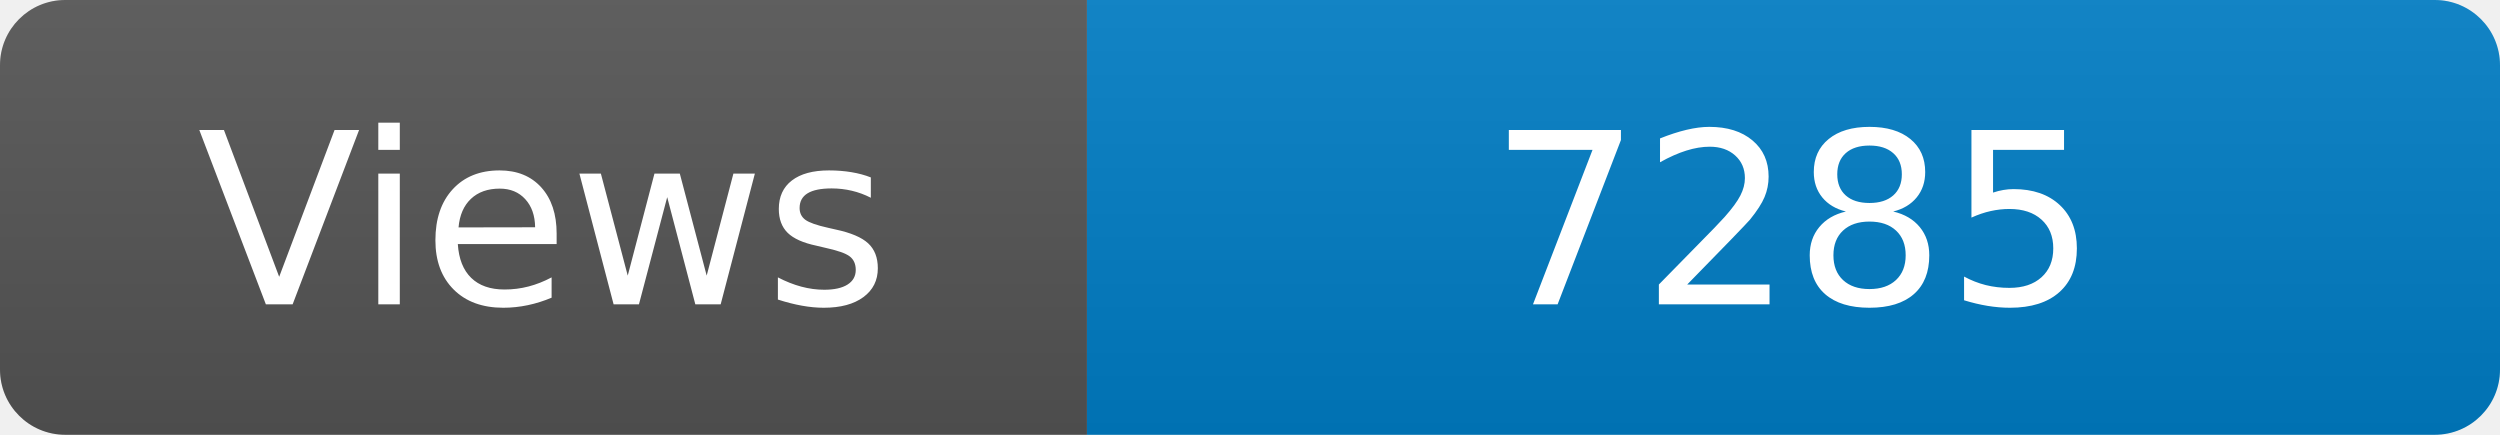
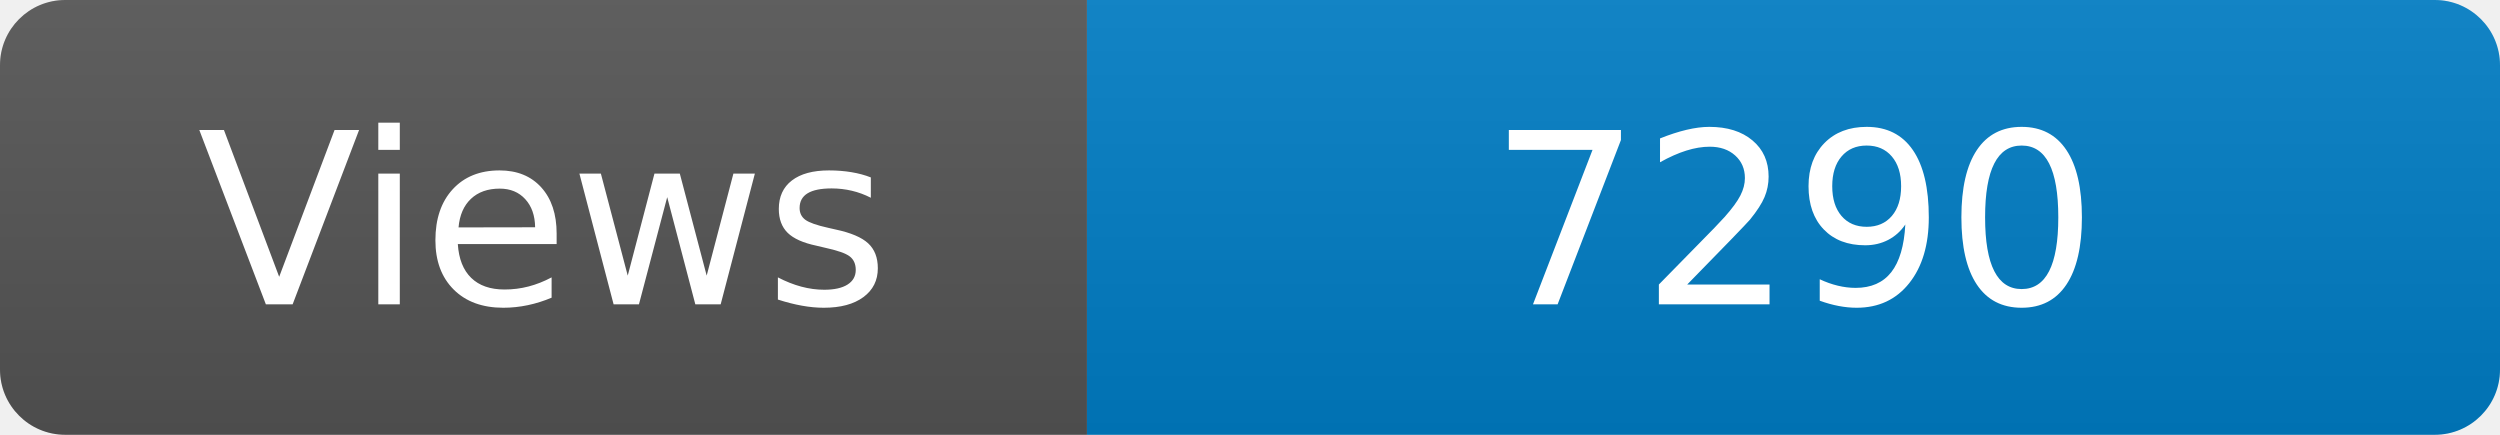
<svg xmlns="http://www.w3.org/2000/svg" width="115" height="20" role="img" aria-label="Maintained?: yes">
  <linearGradient id="s" x2="0" y2="100%">
    <stop offset="0" stop-color="#bbb" stop-opacity=".1" />
    <stop offset="1" stop-opacity=".1" />
  </linearGradient>
  <clipPath id="r">
    <rect width="115" height="20" rx="3" fill="#fff" />
  </clipPath>
  <g clip-path="url(#r)">
    <rect width="50" height="20" fill="#555" />
    <rect x="50" width="160" height="20" fill="#007ec6" />
    <rect width="115" height="20" fill="url(#s)" />
  </g>
  <g fill="#fff" text-anchor="middle" font-family="Verdana,Geneva,DejaVu Sans,sans-serif" font-size="110">
    <text x="250" y="140" transform="scale(.1)" fill="#fff">Views</text>
-     <text x="825" y="140" transform="scale(.1)" fill="#fff">7285</text>
+     <text x="825" y="140" transform="scale(.1)" fill="#fff">7290</text>
  </g>
</svg>
